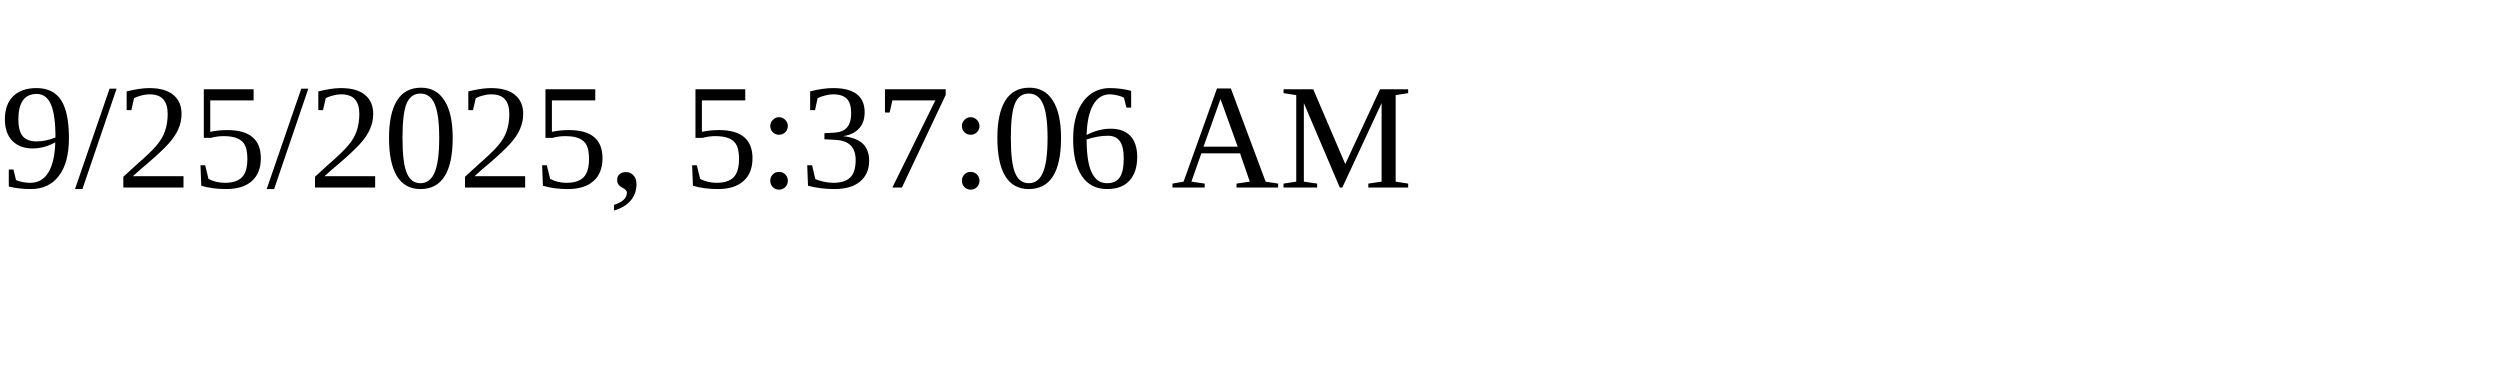
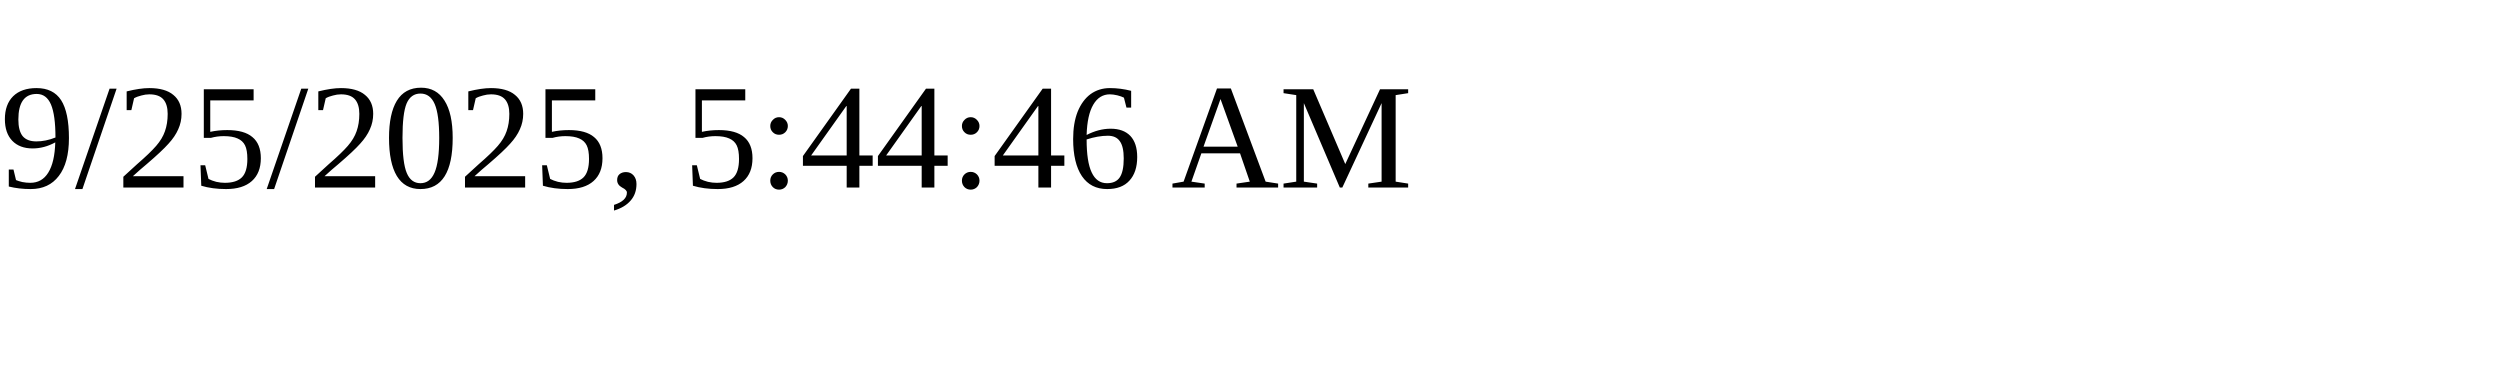
<svg xmlns="http://www.w3.org/2000/svg" height="30" width="200">
-   <text x="0" y="15">9/25/2025, 5:37:06 AM</text>
+   <text x="0" y="15">9/25/2025, 5:44:46 AM</text>
</svg>
